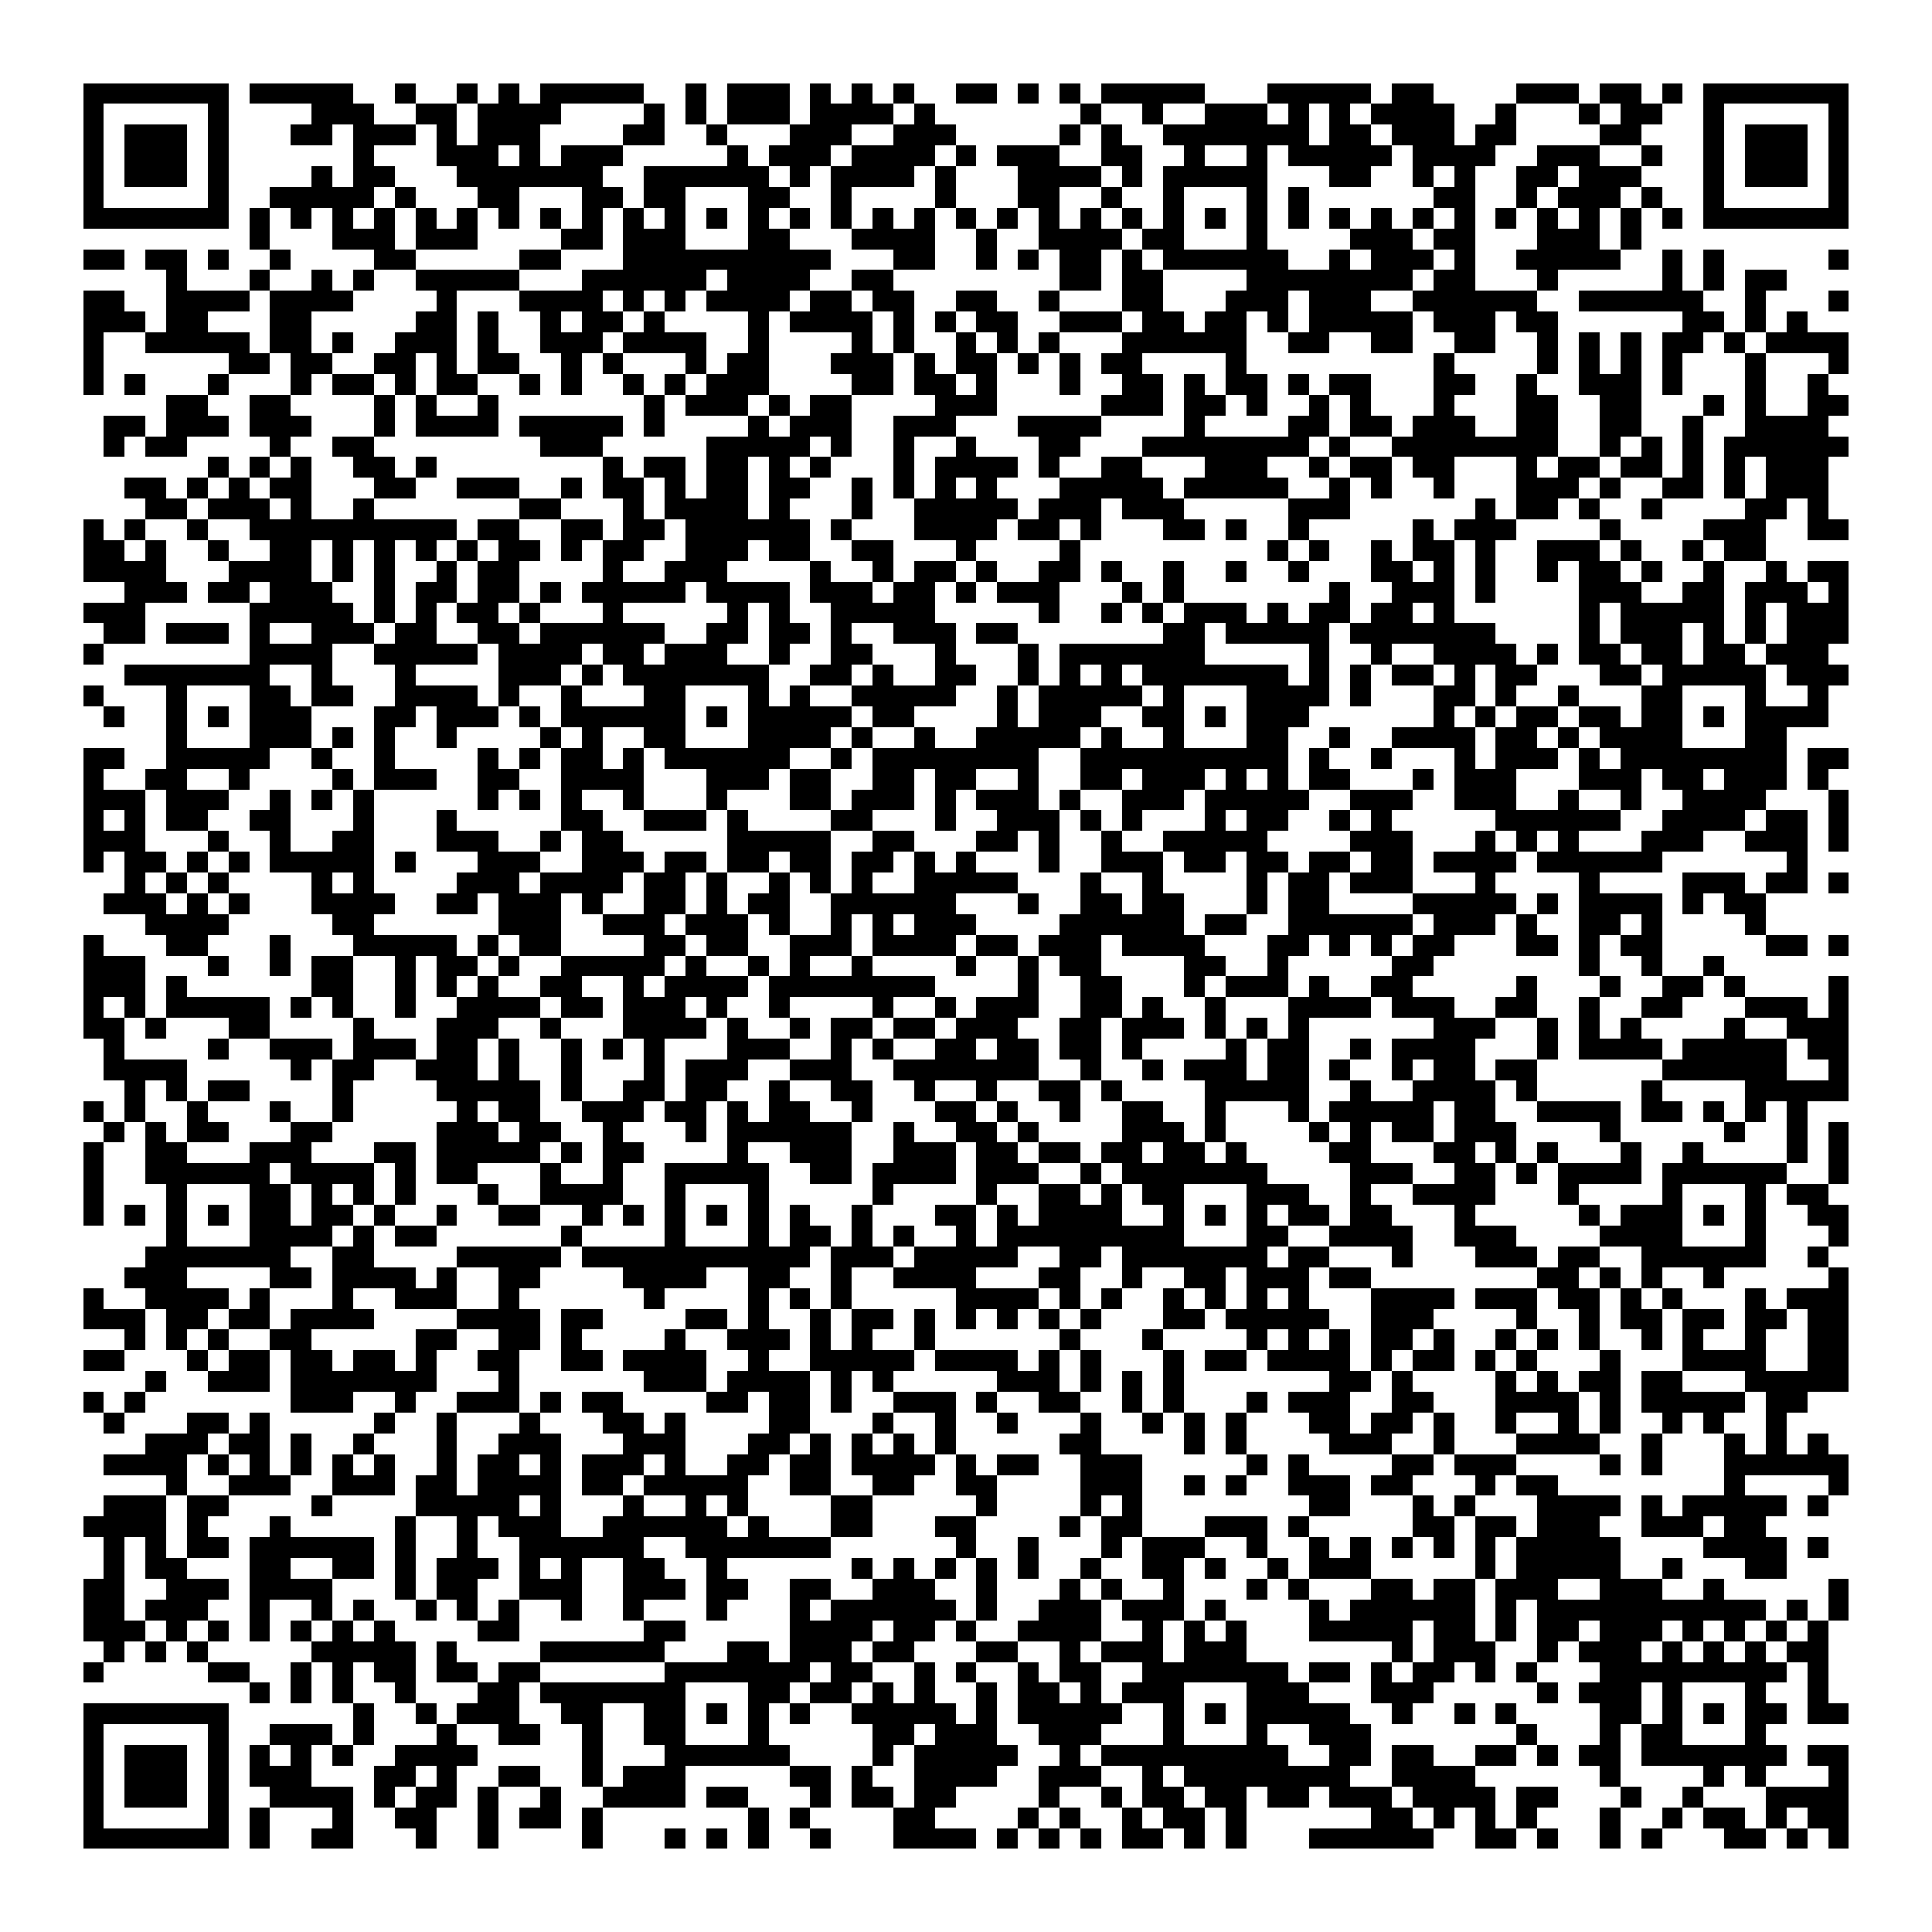
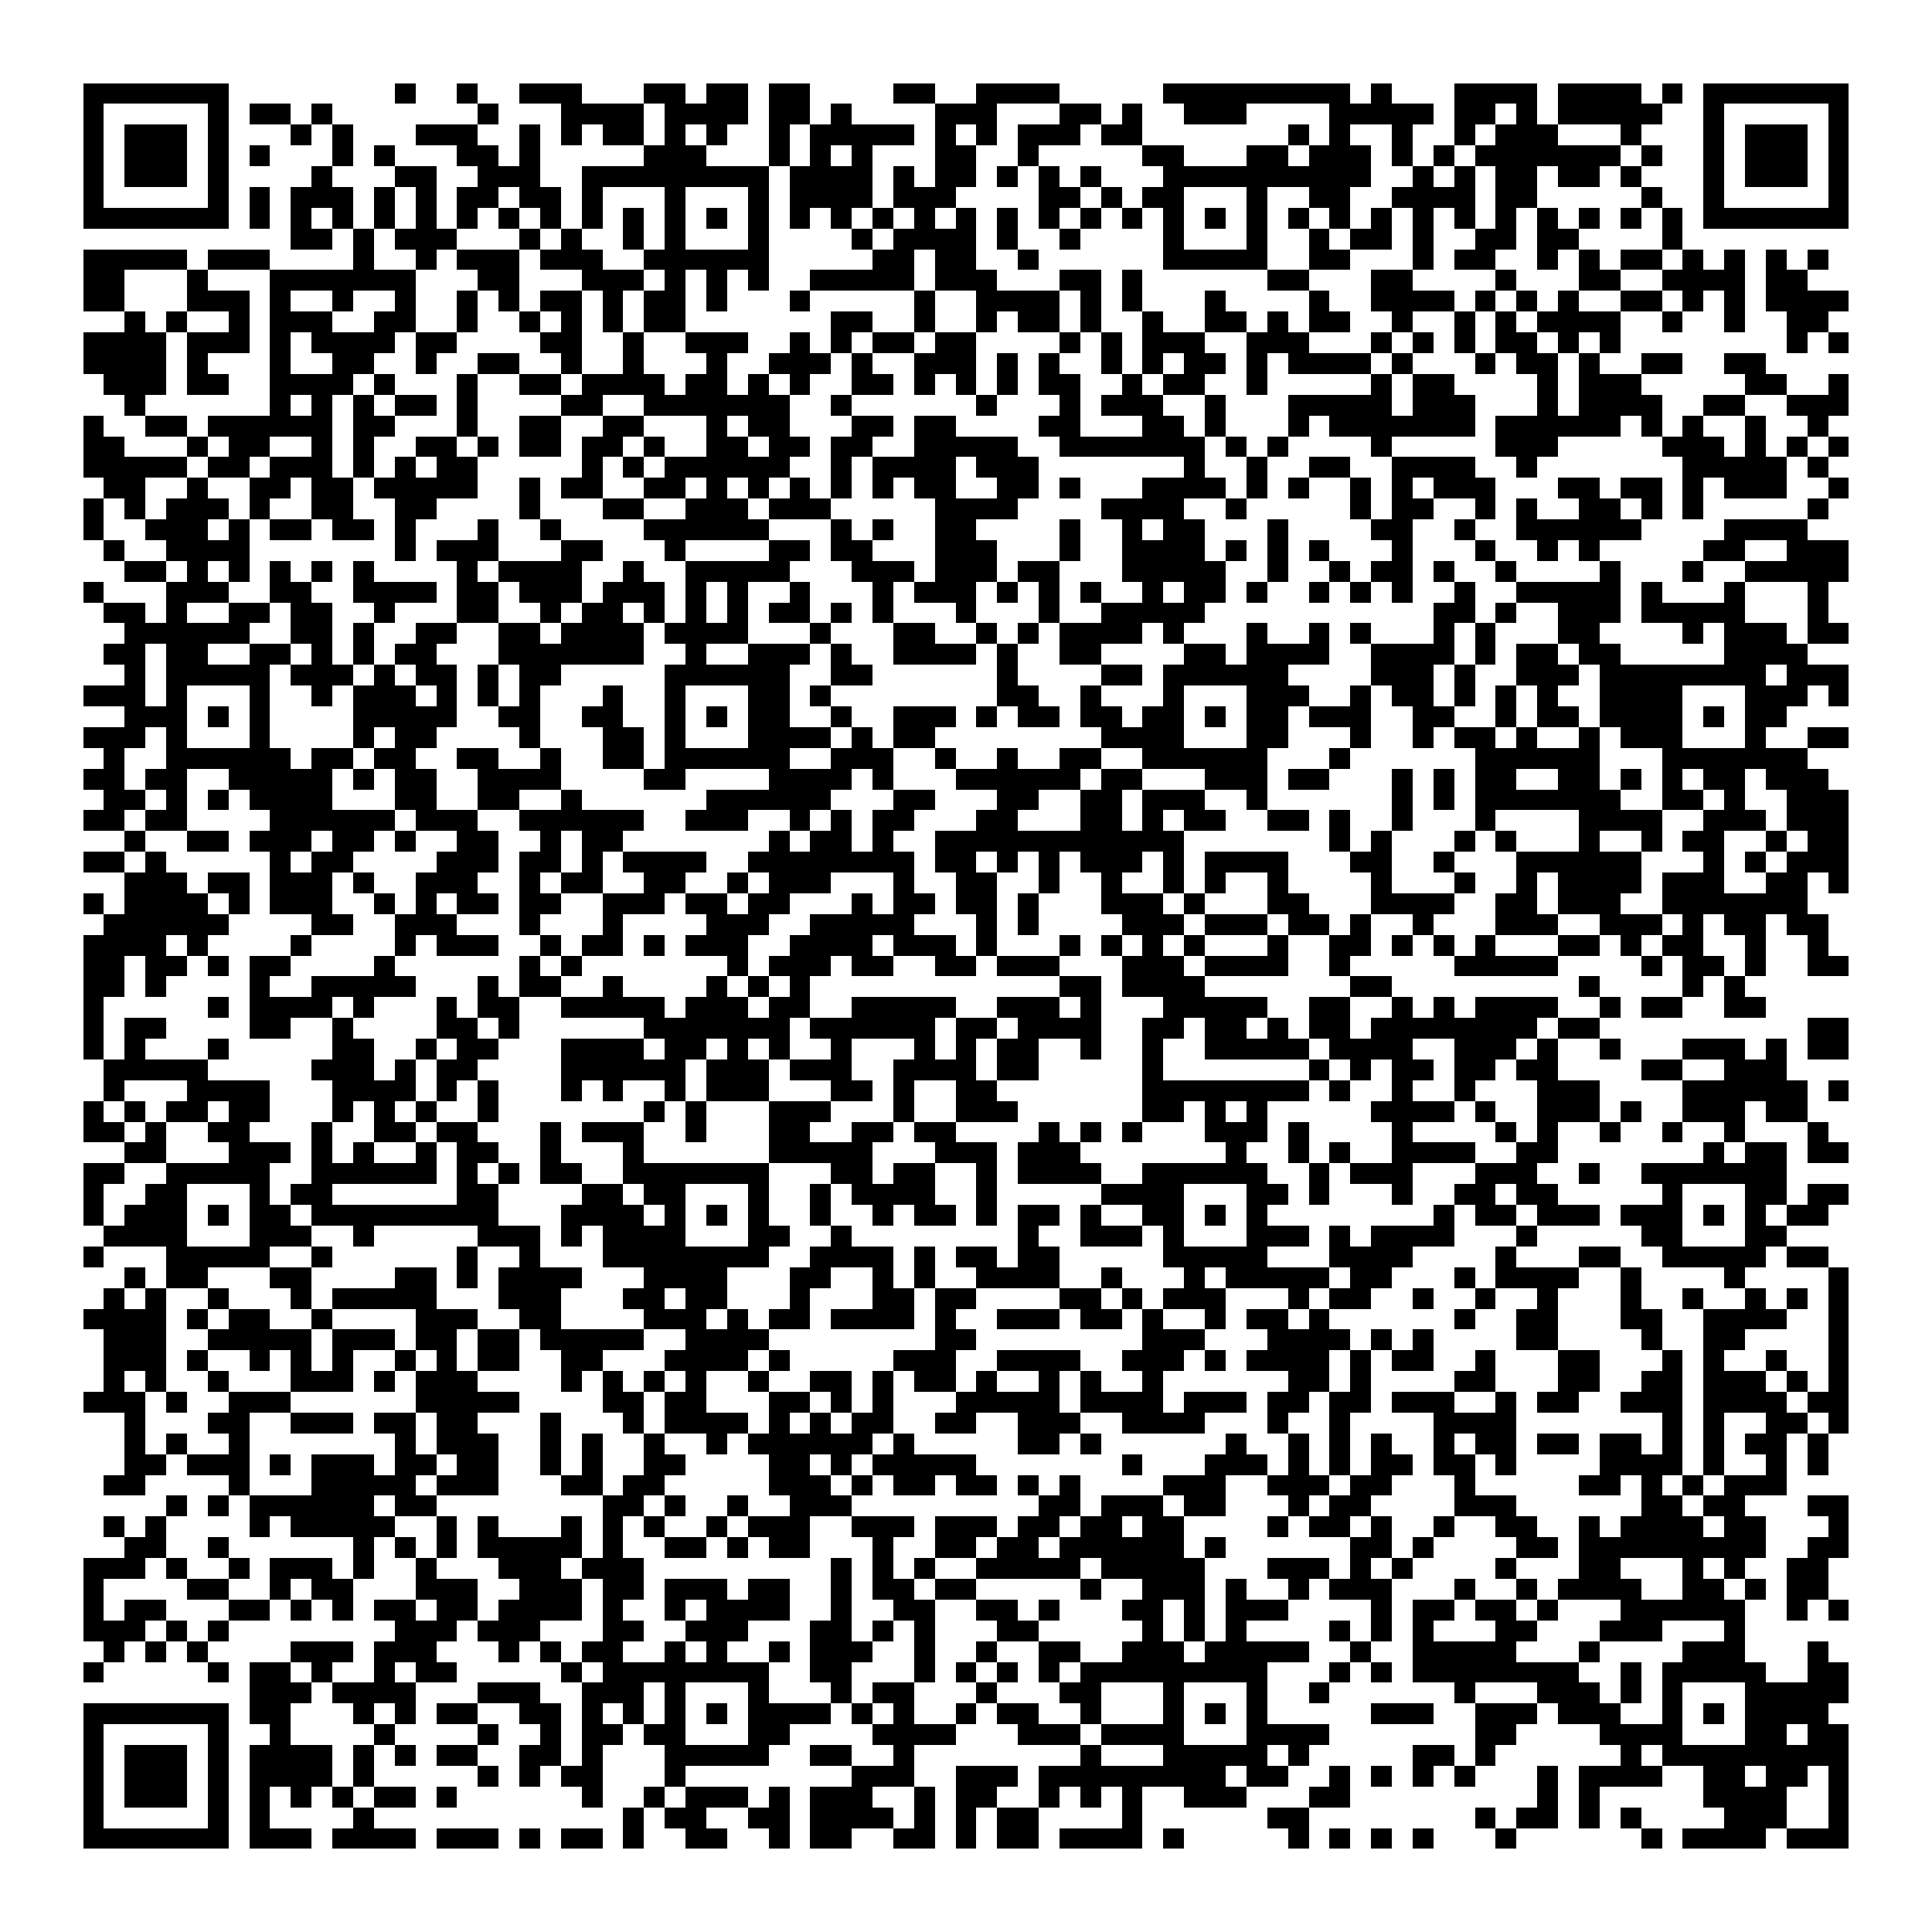
<svg xmlns="http://www.w3.org/2000/svg" viewBox="0 0 93 93" shape-rendering="crispEdges">
  <path fill="#ffffff" d="M0 0h93v93H0z" />
-   <path stroke="#000000" d="M4 4.5h7m1 0h5m2 0h1m2 0h1m1 0h1m1 0h5m2 0h1m1 0h3m1 0h1m1 0h1m1 0h1m2 0h2m1 0h1m1 0h1m1 0h5m3 0h5m1 0h2m4 0h3m1 0h2m1 0h1m1 0h7M4 5.5h1m5 0h1m4 0h3m2 0h2m1 0h4m4 0h1m1 0h1m1 0h3m1 0h4m1 0h1m7 0h1m2 0h1m2 0h3m1 0h1m1 0h1m1 0h4m2 0h1m3 0h1m1 0h2m2 0h1m5 0h1M4 6.5h1m1 0h3m1 0h1m3 0h2m1 0h3m1 0h1m1 0h3m4 0h2m2 0h1m3 0h3m2 0h3m5 0h1m1 0h1m2 0h7m1 0h2m1 0h3m1 0h2m4 0h2m3 0h1m1 0h3m1 0h1M4 7.5h1m1 0h3m1 0h1m6 0h1m3 0h3m1 0h1m1 0h3m5 0h1m1 0h3m1 0h4m1 0h1m1 0h3m2 0h2m2 0h1m2 0h1m1 0h5m1 0h4m2 0h3m2 0h1m2 0h1m1 0h3m1 0h1M4 8.5h1m1 0h3m1 0h1m4 0h1m1 0h2m3 0h7m2 0h6m1 0h1m1 0h4m1 0h1m3 0h4m1 0h1m1 0h5m3 0h2m2 0h1m1 0h1m2 0h2m1 0h3m3 0h1m1 0h3m1 0h1M4 9.5h1m5 0h1m2 0h5m1 0h1m3 0h2m3 0h2m1 0h2m3 0h2m2 0h1m4 0h1m3 0h2m2 0h1m2 0h1m3 0h1m1 0h1m6 0h2m2 0h1m1 0h3m1 0h1m2 0h1m5 0h1M4 10.5h7m1 0h1m1 0h1m1 0h1m1 0h1m1 0h1m1 0h1m1 0h1m1 0h1m1 0h1m1 0h1m1 0h1m1 0h1m1 0h1m1 0h1m1 0h1m1 0h1m1 0h1m1 0h1m1 0h1m1 0h1m1 0h1m1 0h1m1 0h1m1 0h1m1 0h1m1 0h1m1 0h1m1 0h1m1 0h1m1 0h1m1 0h1m1 0h1m1 0h1m1 0h1m1 0h1m1 0h7M12 11.5h1m3 0h3m1 0h3m4 0h2m1 0h3m3 0h2m3 0h4m2 0h1m2 0h4m1 0h2m3 0h1m4 0h3m1 0h2m3 0h3m1 0h1M4 12.5h2m1 0h2m1 0h1m2 0h1m4 0h2m5 0h2m3 0h10m3 0h2m2 0h1m1 0h1m1 0h2m1 0h1m1 0h6m2 0h1m1 0h3m1 0h1m2 0h5m2 0h1m1 0h1m5 0h1M8 13.5h1m3 0h1m2 0h1m1 0h1m2 0h5m3 0h6m1 0h4m2 0h2m8 0h2m1 0h2m4 0h8m1 0h2m3 0h1m5 0h1m1 0h1m1 0h2M4 14.5h2m2 0h4m1 0h4m4 0h1m3 0h4m1 0h1m1 0h1m1 0h4m1 0h2m1 0h2m2 0h2m2 0h1m3 0h2m3 0h3m1 0h3m2 0h6m2 0h6m2 0h1m3 0h1M4 15.5h3m1 0h2m3 0h2m5 0h2m1 0h1m2 0h1m1 0h2m1 0h1m4 0h1m1 0h4m1 0h1m1 0h1m1 0h2m2 0h3m1 0h2m1 0h2m1 0h1m1 0h5m1 0h3m1 0h2m6 0h2m1 0h1m1 0h1M4 16.5h1m2 0h5m1 0h2m1 0h1m2 0h3m1 0h1m2 0h3m1 0h4m2 0h1m4 0h1m1 0h1m2 0h1m1 0h1m1 0h1m3 0h6m2 0h2m2 0h2m2 0h2m2 0h1m1 0h1m1 0h1m1 0h2m1 0h1m1 0h4M4 17.5h1m6 0h2m1 0h2m2 0h2m1 0h1m1 0h2m2 0h1m1 0h1m3 0h1m1 0h2m3 0h3m1 0h1m1 0h2m1 0h1m1 0h1m1 0h2m4 0h1m9 0h1m4 0h1m1 0h1m1 0h1m1 0h1m3 0h1m3 0h1M4 18.5h1m1 0h1m3 0h1m3 0h1m1 0h2m1 0h1m1 0h2m2 0h1m1 0h1m2 0h1m1 0h1m1 0h3m4 0h2m1 0h2m1 0h1m3 0h1m2 0h2m1 0h1m1 0h2m1 0h1m1 0h2m3 0h2m2 0h1m2 0h3m1 0h1m3 0h1m2 0h1M8 19.5h2m2 0h2m4 0h1m1 0h1m2 0h1m7 0h1m1 0h3m1 0h1m1 0h2m4 0h3m5 0h3m1 0h2m1 0h1m2 0h1m1 0h1m3 0h1m3 0h2m2 0h2m3 0h1m1 0h1m2 0h2M5 20.5h2m1 0h3m1 0h3m3 0h1m1 0h4m1 0h5m1 0h1m4 0h1m1 0h3m2 0h3m3 0h4m4 0h1m4 0h2m1 0h2m1 0h3m2 0h2m2 0h2m2 0h1m2 0h4M5 21.5h1m1 0h2m4 0h1m2 0h2m8 0h3m5 0h5m1 0h1m2 0h1m2 0h1m3 0h2m3 0h8m1 0h1m2 0h8m2 0h1m1 0h1m1 0h1m1 0h6M10 22.5h1m1 0h1m1 0h1m2 0h2m1 0h1m8 0h1m1 0h2m1 0h2m1 0h1m1 0h1m3 0h1m1 0h4m1 0h1m2 0h2m3 0h3m2 0h1m1 0h2m1 0h2m3 0h1m1 0h2m1 0h2m1 0h1m1 0h1m1 0h3M6 23.5h2m1 0h1m1 0h1m1 0h2m3 0h2m2 0h3m2 0h1m1 0h2m1 0h1m1 0h2m1 0h2m2 0h1m1 0h1m1 0h1m1 0h1m3 0h5m1 0h5m2 0h1m1 0h1m2 0h1m3 0h3m1 0h1m2 0h2m1 0h1m1 0h3M7 24.5h2m1 0h3m1 0h1m2 0h1m7 0h2m3 0h1m1 0h4m1 0h1m3 0h1m2 0h5m1 0h3m1 0h3m5 0h3m6 0h1m1 0h2m1 0h1m2 0h1m4 0h2m1 0h1M4 25.5h1m1 0h1m2 0h1m2 0h10m1 0h2m2 0h2m1 0h2m1 0h6m1 0h1m3 0h4m1 0h2m1 0h1m3 0h2m1 0h1m2 0h1m5 0h1m1 0h3m4 0h1m4 0h3m2 0h2M4 26.5h2m1 0h1m2 0h1m2 0h2m1 0h1m1 0h1m1 0h1m1 0h1m1 0h2m1 0h1m1 0h2m2 0h3m1 0h2m2 0h2m3 0h1m4 0h1m9 0h1m1 0h1m2 0h1m1 0h2m1 0h1m2 0h3m1 0h1m2 0h1m1 0h2M4 27.5h4m3 0h4m1 0h1m1 0h1m2 0h1m1 0h2m4 0h1m2 0h3m4 0h1m2 0h1m1 0h2m1 0h1m2 0h2m1 0h1m2 0h1m2 0h1m2 0h1m3 0h2m1 0h1m1 0h1m2 0h1m1 0h2m1 0h1m2 0h1m2 0h1m1 0h2M6 28.5h3m1 0h2m1 0h3m2 0h1m1 0h2m1 0h2m1 0h1m1 0h5m1 0h4m1 0h3m1 0h2m1 0h1m1 0h3m3 0h1m1 0h1m7 0h1m2 0h3m1 0h1m4 0h3m2 0h2m1 0h3m1 0h1M4 29.5h3m5 0h5m1 0h1m1 0h1m1 0h2m1 0h1m3 0h1m5 0h1m1 0h1m2 0h5m5 0h1m2 0h1m1 0h1m1 0h3m1 0h1m1 0h2m1 0h2m1 0h1m6 0h1m1 0h5m1 0h1m1 0h3M5 30.5h2m1 0h3m1 0h1m2 0h3m1 0h2m2 0h2m1 0h6m2 0h2m1 0h2m1 0h1m2 0h3m1 0h2m7 0h2m1 0h5m1 0h7m4 0h1m1 0h3m1 0h1m1 0h1m1 0h3M4 31.5h1m7 0h4m2 0h5m1 0h4m1 0h2m1 0h3m2 0h1m2 0h2m3 0h1m3 0h1m1 0h7m5 0h1m2 0h1m2 0h4m1 0h1m1 0h2m1 0h2m1 0h2m1 0h3M6 32.5h7m2 0h1m3 0h1m4 0h3m1 0h1m1 0h7m2 0h2m1 0h1m2 0h2m2 0h1m1 0h1m1 0h1m1 0h7m1 0h1m1 0h1m1 0h2m1 0h1m1 0h2m3 0h2m1 0h5m1 0h3M4 33.5h1m3 0h1m3 0h2m1 0h2m2 0h4m1 0h1m2 0h1m3 0h2m3 0h1m1 0h1m2 0h5m2 0h1m1 0h5m1 0h1m3 0h4m1 0h1m3 0h2m1 0h1m2 0h1m3 0h2m3 0h1m2 0h1M5 34.5h1m2 0h1m1 0h1m1 0h3m3 0h2m1 0h3m1 0h1m1 0h6m1 0h1m1 0h5m1 0h2m4 0h1m1 0h3m2 0h2m1 0h1m1 0h3m6 0h1m1 0h1m1 0h2m1 0h2m1 0h2m1 0h1m1 0h4M8 35.5h1m3 0h3m1 0h1m1 0h1m2 0h1m4 0h1m1 0h1m2 0h2m3 0h4m1 0h1m2 0h1m2 0h5m1 0h1m2 0h1m3 0h2m2 0h1m2 0h4m1 0h2m1 0h1m1 0h4m3 0h2M4 36.5h2m2 0h5m2 0h1m2 0h1m4 0h1m1 0h1m1 0h2m1 0h1m1 0h6m2 0h1m1 0h8m2 0h10m1 0h1m2 0h1m3 0h1m1 0h3m1 0h1m1 0h8m1 0h2M4 37.5h1m2 0h2m2 0h1m4 0h1m1 0h3m2 0h2m2 0h4m3 0h3m1 0h2m2 0h2m1 0h2m2 0h1m2 0h2m1 0h3m1 0h1m1 0h1m1 0h2m3 0h1m1 0h3m3 0h3m1 0h2m1 0h3m1 0h1M4 38.5h3m1 0h3m2 0h1m1 0h1m1 0h1m5 0h1m1 0h1m1 0h1m2 0h1m3 0h1m3 0h2m1 0h3m1 0h1m1 0h3m1 0h1m2 0h3m1 0h5m2 0h3m2 0h3m2 0h1m2 0h1m2 0h4m3 0h1M4 39.5h1m1 0h1m1 0h2m2 0h2m3 0h1m3 0h1m5 0h2m2 0h3m1 0h1m4 0h2m3 0h1m2 0h3m1 0h1m1 0h1m3 0h1m1 0h2m2 0h1m1 0h1m5 0h6m2 0h4m1 0h2m1 0h1M4 40.5h3m3 0h1m2 0h1m2 0h2m3 0h3m2 0h1m1 0h2m5 0h5m2 0h2m3 0h2m1 0h1m2 0h1m2 0h5m4 0h3m3 0h1m1 0h1m1 0h1m3 0h3m2 0h3m1 0h1M4 41.5h1m1 0h2m1 0h1m1 0h1m1 0h5m1 0h1m3 0h3m2 0h3m1 0h2m1 0h2m1 0h2m1 0h2m1 0h1m1 0h1m3 0h1m2 0h3m1 0h2m1 0h2m1 0h2m1 0h2m1 0h4m1 0h6m6 0h1M6 42.5h1m1 0h1m1 0h1m4 0h1m1 0h1m4 0h3m1 0h4m1 0h2m1 0h1m2 0h1m1 0h1m1 0h1m2 0h5m3 0h1m2 0h1m4 0h1m1 0h2m1 0h3m3 0h1m4 0h1m4 0h3m1 0h2m1 0h1M5 43.5h3m1 0h1m1 0h1m3 0h4m2 0h2m1 0h3m1 0h1m2 0h2m1 0h1m1 0h2m2 0h6m3 0h1m2 0h2m1 0h2m3 0h1m1 0h2m4 0h5m1 0h1m1 0h4m1 0h1m1 0h2M7 44.5h4m5 0h2m6 0h3m2 0h3m1 0h3m1 0h1m2 0h1m1 0h1m1 0h3m4 0h6m1 0h2m2 0h6m1 0h3m1 0h1m2 0h2m1 0h1m4 0h1M4 45.5h1m3 0h2m3 0h1m3 0h5m1 0h1m1 0h2m4 0h2m1 0h2m2 0h3m1 0h4m1 0h2m1 0h3m1 0h4m3 0h2m1 0h1m1 0h1m1 0h2m3 0h2m1 0h1m1 0h2m5 0h2m1 0h1M4 46.5h3m3 0h1m2 0h1m1 0h2m2 0h1m1 0h2m1 0h1m2 0h5m1 0h1m2 0h1m1 0h1m2 0h1m4 0h1m2 0h1m1 0h2m4 0h2m2 0h1m5 0h2m7 0h1m2 0h1m2 0h1M4 47.5h3m1 0h1m6 0h2m2 0h1m1 0h1m1 0h1m2 0h2m2 0h1m1 0h4m1 0h8m4 0h1m2 0h2m3 0h1m1 0h3m1 0h1m2 0h2m5 0h1m3 0h1m2 0h2m1 0h1m4 0h1M4 48.5h1m1 0h1m1 0h5m1 0h1m1 0h1m2 0h1m2 0h4m1 0h2m1 0h3m1 0h1m2 0h1m4 0h1m2 0h1m1 0h3m2 0h2m1 0h1m2 0h1m3 0h4m1 0h3m2 0h2m2 0h1m2 0h2m3 0h3m1 0h1M4 49.5h2m1 0h1m3 0h2m4 0h1m3 0h3m2 0h1m3 0h4m1 0h1m2 0h1m1 0h2m1 0h2m1 0h3m2 0h2m1 0h3m1 0h1m1 0h1m1 0h1m6 0h3m2 0h1m1 0h1m1 0h1m4 0h1m2 0h3M5 50.5h1m4 0h1m2 0h3m1 0h3m1 0h2m1 0h1m2 0h1m1 0h1m1 0h1m3 0h3m2 0h1m1 0h1m2 0h2m1 0h2m1 0h2m1 0h1m4 0h1m1 0h2m2 0h1m1 0h4m3 0h1m1 0h4m1 0h5m1 0h2M5 51.5h4m5 0h1m1 0h2m2 0h3m1 0h1m2 0h1m3 0h1m1 0h3m2 0h3m2 0h7m2 0h1m2 0h1m1 0h3m1 0h2m1 0h1m2 0h1m1 0h2m1 0h2m6 0h6m2 0h1M6 52.5h1m1 0h1m1 0h2m4 0h1m4 0h5m1 0h1m2 0h2m1 0h2m2 0h1m2 0h2m2 0h1m2 0h1m2 0h2m1 0h1m4 0h5m2 0h1m2 0h4m1 0h1m5 0h1m4 0h5M4 53.5h1m1 0h1m2 0h1m3 0h1m2 0h1m5 0h1m1 0h2m2 0h3m1 0h2m1 0h1m1 0h2m2 0h1m3 0h2m1 0h1m2 0h1m2 0h2m2 0h1m3 0h1m1 0h5m1 0h2m2 0h4m1 0h2m1 0h1m1 0h1m1 0h1M5 54.5h1m1 0h1m1 0h2m3 0h2m5 0h3m1 0h2m2 0h1m3 0h1m1 0h6m2 0h1m2 0h2m1 0h1m4 0h3m1 0h1m4 0h1m1 0h1m1 0h2m1 0h3m4 0h1m5 0h1m2 0h1m1 0h1M4 55.5h1m2 0h2m3 0h3m3 0h2m1 0h5m1 0h1m1 0h2m4 0h1m2 0h3m2 0h3m1 0h2m1 0h2m1 0h2m1 0h2m1 0h1m4 0h2m3 0h2m1 0h1m1 0h1m3 0h1m2 0h1m4 0h1m1 0h1M4 56.5h1m2 0h6m1 0h4m1 0h1m1 0h2m3 0h1m2 0h1m2 0h5m2 0h2m1 0h4m1 0h3m2 0h1m1 0h7m4 0h3m2 0h2m1 0h1m1 0h4m1 0h6m2 0h1M4 57.5h1m3 0h1m3 0h2m1 0h1m1 0h1m1 0h1m3 0h1m2 0h4m2 0h1m3 0h1m5 0h1m4 0h1m2 0h2m1 0h1m1 0h2m3 0h3m2 0h1m2 0h4m3 0h1m4 0h1m3 0h1m1 0h2M4 58.5h1m1 0h1m1 0h1m1 0h1m1 0h2m1 0h2m1 0h1m2 0h1m2 0h2m2 0h1m1 0h1m1 0h1m1 0h1m1 0h1m1 0h1m2 0h1m3 0h2m1 0h1m1 0h4m2 0h1m1 0h1m1 0h1m1 0h2m1 0h2m3 0h1m5 0h1m1 0h3m1 0h1m1 0h1m2 0h2M8 59.5h1m3 0h4m1 0h1m1 0h2m6 0h1m4 0h1m3 0h1m1 0h2m1 0h1m1 0h1m2 0h1m1 0h9m3 0h2m2 0h4m2 0h3m4 0h4m3 0h1m3 0h1M7 60.5h7m2 0h2m4 0h5m1 0h11m1 0h3m1 0h5m2 0h2m1 0h7m1 0h2m3 0h1m3 0h3m1 0h2m2 0h6m2 0h1M6 61.5h3m4 0h2m1 0h4m1 0h1m2 0h2m4 0h4m2 0h2m2 0h1m2 0h4m3 0h2m2 0h1m2 0h2m1 0h3m1 0h2m8 0h2m1 0h1m1 0h1m2 0h1m5 0h1M4 62.5h1m2 0h4m1 0h1m3 0h1m2 0h3m2 0h1m6 0h1m4 0h1m1 0h1m1 0h1m5 0h4m1 0h1m1 0h1m2 0h1m1 0h1m1 0h1m1 0h1m3 0h4m1 0h3m1 0h2m1 0h1m1 0h1m3 0h1m1 0h3M4 63.5h3m1 0h2m1 0h2m1 0h4m4 0h4m1 0h2m4 0h2m1 0h1m2 0h1m1 0h2m1 0h1m1 0h1m1 0h1m1 0h1m1 0h1m3 0h2m1 0h5m2 0h3m4 0h1m2 0h1m1 0h2m1 0h2m1 0h2m1 0h2M6 64.5h1m1 0h1m1 0h1m2 0h2m5 0h2m2 0h2m1 0h1m4 0h1m2 0h3m1 0h1m1 0h1m2 0h1m6 0h1m3 0h1m4 0h1m1 0h1m1 0h1m1 0h2m1 0h1m2 0h1m1 0h1m1 0h1m2 0h1m1 0h1m2 0h1m2 0h2M4 65.5h2m3 0h1m1 0h2m1 0h2m1 0h2m1 0h1m2 0h2m2 0h2m1 0h4m2 0h1m2 0h5m1 0h4m1 0h1m1 0h1m3 0h1m1 0h2m1 0h4m1 0h1m1 0h2m1 0h1m1 0h1m3 0h1m3 0h4m2 0h2M7 66.5h1m2 0h3m1 0h7m3 0h1m6 0h3m1 0h4m1 0h1m1 0h1m5 0h3m1 0h1m1 0h1m1 0h1m7 0h2m1 0h1m4 0h1m1 0h1m1 0h2m1 0h2m3 0h5M4 67.5h1m1 0h1m7 0h3m2 0h1m2 0h3m1 0h1m1 0h2m4 0h2m1 0h2m1 0h1m2 0h3m1 0h1m2 0h2m2 0h1m1 0h1m3 0h1m1 0h3m2 0h2m3 0h4m1 0h1m1 0h5m1 0h2M5 68.5h1m3 0h2m1 0h1m5 0h1m2 0h1m3 0h1m3 0h2m1 0h1m4 0h2m3 0h1m2 0h1m2 0h1m3 0h1m2 0h1m1 0h1m1 0h1m3 0h2m1 0h2m1 0h1m2 0h1m2 0h1m1 0h1m2 0h1m1 0h1m2 0h1M7 69.5h3m1 0h2m1 0h1m2 0h1m3 0h1m2 0h3m3 0h3m3 0h2m1 0h1m1 0h1m1 0h1m1 0h1m5 0h2m4 0h1m1 0h1m4 0h3m2 0h1m3 0h4m2 0h1m3 0h1m1 0h1m1 0h1M5 70.5h4m1 0h1m1 0h1m1 0h1m1 0h1m1 0h1m2 0h1m1 0h2m1 0h1m1 0h3m1 0h1m2 0h2m1 0h2m1 0h4m1 0h1m1 0h2m2 0h3m5 0h1m1 0h1m4 0h2m1 0h3m4 0h1m1 0h1m3 0h6M8 71.5h1m2 0h3m2 0h3m1 0h2m1 0h4m1 0h2m1 0h5m2 0h2m2 0h2m2 0h2m4 0h3m2 0h1m1 0h1m2 0h3m1 0h2m3 0h1m1 0h2m8 0h1m4 0h1M5 72.5h3m1 0h2m4 0h1m4 0h5m1 0h1m3 0h1m2 0h1m1 0h1m4 0h2m5 0h1m4 0h1m1 0h1m8 0h2m3 0h1m1 0h1m3 0h4m1 0h1m1 0h5m1 0h1M4 73.5h4m1 0h1m3 0h1m5 0h1m2 0h1m1 0h3m2 0h6m1 0h1m3 0h2m3 0h2m4 0h1m1 0h2m3 0h3m1 0h1m5 0h2m1 0h2m1 0h3m2 0h3m1 0h2M5 74.5h1m1 0h1m1 0h2m1 0h6m1 0h1m2 0h1m2 0h6m2 0h7m6 0h1m2 0h1m3 0h1m1 0h3m2 0h1m2 0h1m1 0h1m1 0h1m1 0h1m1 0h1m1 0h5m4 0h4m1 0h1M5 75.5h1m1 0h2m3 0h2m2 0h2m1 0h1m1 0h3m1 0h1m1 0h1m2 0h2m2 0h1m6 0h1m1 0h1m1 0h1m1 0h1m1 0h1m2 0h1m2 0h2m1 0h1m2 0h1m1 0h3m5 0h1m1 0h5m2 0h1m3 0h2M4 76.5h2m2 0h3m1 0h4m3 0h1m1 0h2m2 0h3m2 0h3m1 0h2m2 0h2m2 0h3m2 0h1m3 0h1m1 0h1m2 0h1m3 0h1m1 0h1m3 0h2m1 0h2m1 0h3m2 0h3m2 0h1m5 0h1M4 77.5h2m1 0h3m2 0h1m2 0h1m1 0h1m2 0h1m1 0h1m1 0h1m2 0h1m2 0h1m3 0h1m3 0h1m1 0h6m1 0h1m2 0h3m1 0h3m1 0h1m4 0h1m1 0h6m1 0h1m1 0h11m1 0h1m1 0h1M4 78.5h3m1 0h1m1 0h1m1 0h1m1 0h1m1 0h1m1 0h1m4 0h2m6 0h2m5 0h4m1 0h2m1 0h1m2 0h4m2 0h1m1 0h1m1 0h1m3 0h5m1 0h2m1 0h1m1 0h2m1 0h3m1 0h1m1 0h1m1 0h1m1 0h1M5 79.5h1m1 0h1m1 0h1m5 0h5m1 0h1m4 0h6m3 0h2m1 0h3m1 0h2m3 0h2m2 0h1m1 0h3m1 0h3m7 0h1m1 0h3m2 0h1m1 0h3m1 0h1m1 0h1m1 0h1m1 0h2M4 80.5h1m5 0h2m2 0h1m1 0h1m1 0h2m1 0h2m1 0h2m6 0h7m1 0h2m2 0h1m1 0h1m2 0h1m1 0h2m2 0h7m1 0h2m1 0h1m1 0h2m1 0h1m1 0h1m3 0h9m1 0h1M12 81.5h1m1 0h1m1 0h1m2 0h1m3 0h2m1 0h7m3 0h2m1 0h2m1 0h1m1 0h1m2 0h1m1 0h2m1 0h1m1 0h3m3 0h3m3 0h3m5 0h1m1 0h3m1 0h1m3 0h1m2 0h1M4 82.5h7m6 0h1m2 0h1m1 0h3m2 0h2m2 0h2m1 0h1m1 0h1m1 0h1m2 0h5m1 0h1m1 0h5m2 0h1m1 0h1m1 0h5m2 0h1m2 0h1m1 0h1m4 0h2m1 0h1m1 0h1m1 0h2m1 0h2M4 83.5h1m5 0h1m2 0h3m1 0h1m3 0h1m2 0h2m2 0h1m2 0h2m3 0h1m5 0h2m1 0h3m2 0h3m3 0h1m3 0h1m2 0h3m7 0h1m3 0h1m1 0h2m3 0h1M4 84.5h1m1 0h3m1 0h1m1 0h1m1 0h1m1 0h1m2 0h4m5 0h1m3 0h6m4 0h1m1 0h5m2 0h1m1 0h9m2 0h2m1 0h2m2 0h2m1 0h1m1 0h2m1 0h7m1 0h2M4 85.5h1m1 0h3m1 0h1m1 0h3m3 0h2m1 0h1m2 0h2m2 0h1m1 0h3m5 0h2m1 0h1m2 0h4m2 0h3m2 0h1m1 0h8m2 0h4m6 0h1m4 0h1m1 0h1m3 0h1M4 86.5h1m1 0h3m1 0h1m2 0h4m1 0h1m1 0h2m1 0h1m2 0h1m2 0h4m1 0h2m3 0h1m1 0h2m1 0h2m4 0h1m2 0h1m1 0h2m1 0h2m1 0h2m1 0h3m1 0h4m1 0h2m3 0h1m2 0h1m3 0h4M4 87.5h1m5 0h1m1 0h1m3 0h1m2 0h2m2 0h1m1 0h2m1 0h1m7 0h1m1 0h1m4 0h2m4 0h1m1 0h1m2 0h1m1 0h2m1 0h1m6 0h2m1 0h1m1 0h1m1 0h1m3 0h1m2 0h1m1 0h2m1 0h1m1 0h2M4 88.5h7m1 0h1m2 0h2m3 0h1m2 0h1m4 0h1m3 0h1m1 0h1m1 0h1m2 0h1m3 0h4m1 0h1m1 0h1m1 0h1m1 0h2m1 0h1m1 0h1m3 0h6m2 0h2m1 0h1m2 0h1m1 0h1m3 0h2m1 0h1m1 0h1" />
+   <path stroke="#000000" d="M4 4.5h7m8 0h1m2 0h1m2 0h3m3 0h2m1 0h2m1 0h2m4 0h2m2 0h4m5 0h9m1 0h1m3 0h4m1 0h4m1 0h1m1 0h7M4 5.5h1m5 0h1m1 0h2m1 0h1m7 0h1m3 0h4m1 0h4m1 0h2m1 0h1m4 0h3m3 0h2m1 0h1m2 0h3m4 0h5m1 0h2m1 0h1m1 0h5m2 0h1m5 0h1M4 6.5h1m1 0h3m1 0h1m3 0h1m1 0h1m3 0h3m2 0h1m1 0h1m1 0h2m1 0h1m1 0h1m2 0h1m1 0h5m1 0h1m1 0h1m1 0h3m1 0h2m7 0h1m1 0h1m2 0h1m2 0h1m1 0h3m3 0h1m3 0h1m1 0h3m1 0h1M4 7.5h1m1 0h3m1 0h1m1 0h1m3 0h1m1 0h1m3 0h2m1 0h1m5 0h3m3 0h1m1 0h1m1 0h1m3 0h2m2 0h1m5 0h2m3 0h2m1 0h3m1 0h1m1 0h1m1 0h7m1 0h1m2 0h1m1 0h3m1 0h1M4 8.5h1m1 0h3m1 0h1m4 0h1m3 0h2m2 0h3m2 0h9m1 0h4m1 0h1m1 0h2m1 0h1m1 0h1m1 0h1m3 0h10m2 0h1m1 0h1m1 0h2m1 0h2m1 0h1m3 0h1m1 0h3m1 0h1M4 9.5h1m5 0h1m1 0h1m1 0h3m1 0h1m1 0h1m1 0h2m1 0h2m1 0h1m3 0h1m3 0h1m1 0h4m1 0h3m4 0h2m1 0h1m1 0h2m3 0h1m2 0h2m2 0h4m1 0h2m5 0h1m2 0h1m5 0h1M4 10.5h7m1 0h1m1 0h1m1 0h1m1 0h1m1 0h1m1 0h1m1 0h1m1 0h1m1 0h1m1 0h1m1 0h1m1 0h1m1 0h1m1 0h1m1 0h1m1 0h1m1 0h1m1 0h1m1 0h1m1 0h1m1 0h1m1 0h1m1 0h1m1 0h1m1 0h1m1 0h1m1 0h1m1 0h1m1 0h1m1 0h1m1 0h1m1 0h1m1 0h1m1 0h1m1 0h1m1 0h7M14 11.5h2m1 0h1m1 0h3m3 0h1m1 0h1m2 0h1m1 0h1m3 0h1m4 0h1m1 0h4m1 0h1m2 0h1m4 0h1m3 0h1m2 0h1m1 0h2m1 0h1m2 0h2m1 0h2m4 0h1M4 12.5h5m1 0h3m4 0h1m2 0h1m1 0h3m1 0h3m2 0h6m5 0h2m1 0h2m2 0h1m6 0h5m2 0h2m3 0h1m1 0h2m2 0h1m1 0h1m1 0h2m1 0h1m1 0h1m1 0h1m1 0h1M4 13.5h2m3 0h1m3 0h7m3 0h2m3 0h3m1 0h1m1 0h1m1 0h1m2 0h5m1 0h3m3 0h2m1 0h1m6 0h2m3 0h2m4 0h1m3 0h2m2 0h4m1 0h2M4 14.5h2m3 0h3m1 0h1m2 0h1m2 0h1m2 0h1m1 0h1m1 0h2m1 0h1m1 0h2m1 0h1m3 0h1m5 0h1m2 0h4m1 0h1m1 0h1m3 0h1m4 0h1m2 0h4m1 0h1m1 0h1m1 0h1m2 0h2m1 0h1m1 0h1m1 0h4M6 15.5h1m1 0h1m2 0h1m1 0h3m2 0h2m2 0h1m2 0h1m1 0h1m1 0h1m1 0h2m7 0h2m2 0h1m2 0h1m1 0h2m1 0h1m2 0h1m2 0h2m1 0h1m1 0h2m2 0h1m2 0h1m1 0h1m1 0h4m2 0h1m2 0h1m2 0h2M4 16.5h4m1 0h3m1 0h1m1 0h4m1 0h2m4 0h2m2 0h1m2 0h3m2 0h1m1 0h1m1 0h2m1 0h2m4 0h1m1 0h1m1 0h3m2 0h3m3 0h1m1 0h1m1 0h1m1 0h2m1 0h1m1 0h1m8 0h1m1 0h1M4 17.5h4m1 0h1m3 0h1m2 0h2m2 0h1m2 0h2m2 0h1m2 0h1m3 0h1m2 0h3m1 0h1m2 0h3m1 0h1m1 0h1m2 0h1m1 0h1m1 0h2m1 0h1m1 0h4m1 0h1m3 0h1m1 0h2m1 0h1m2 0h2m2 0h2M5 18.5h3m1 0h2m2 0h4m1 0h1m3 0h1m2 0h2m1 0h4m1 0h2m1 0h1m1 0h1m2 0h2m1 0h1m1 0h1m1 0h1m1 0h2m2 0h1m1 0h2m2 0h1m5 0h1m1 0h2m4 0h1m1 0h3m5 0h2m2 0h1M6 19.5h1m6 0h1m1 0h1m1 0h1m1 0h2m1 0h1m4 0h2m2 0h7m2 0h1m6 0h1m3 0h1m1 0h3m2 0h1m3 0h5m1 0h3m3 0h1m1 0h4m2 0h2m2 0h3M4 20.5h1m2 0h2m1 0h6m1 0h2m3 0h1m2 0h2m2 0h2m3 0h1m1 0h2m3 0h2m1 0h2m4 0h2m3 0h2m1 0h1m3 0h1m1 0h7m1 0h6m1 0h1m1 0h1m2 0h1m2 0h1M4 21.5h2m3 0h1m1 0h2m2 0h1m1 0h1m2 0h2m1 0h1m1 0h2m1 0h2m1 0h1m2 0h2m1 0h2m1 0h2m2 0h5m2 0h7m1 0h1m1 0h1m4 0h1m5 0h3m5 0h3m1 0h1m1 0h1m1 0h1M4 22.5h5m1 0h2m1 0h3m1 0h1m1 0h1m1 0h2m5 0h1m1 0h1m1 0h6m2 0h1m1 0h4m1 0h3m7 0h1m2 0h1m2 0h2m2 0h4m2 0h1m7 0h5m1 0h1M5 23.5h2m2 0h1m2 0h2m1 0h2m1 0h5m2 0h1m1 0h2m2 0h2m1 0h1m1 0h1m1 0h1m1 0h1m1 0h1m1 0h2m2 0h2m1 0h1m3 0h4m1 0h1m1 0h1m2 0h1m1 0h1m1 0h3m3 0h2m1 0h2m1 0h1m1 0h3m2 0h1M4 24.5h1m1 0h1m1 0h3m1 0h1m2 0h2m2 0h2m4 0h1m3 0h2m2 0h3m1 0h3m5 0h4m4 0h4m2 0h1m5 0h1m1 0h2m2 0h1m1 0h1m2 0h2m1 0h1m1 0h1m5 0h1M4 25.5h1m2 0h3m1 0h1m1 0h2m1 0h2m1 0h1m3 0h1m2 0h1m4 0h6m3 0h1m1 0h1m2 0h2m4 0h1m2 0h1m1 0h2m3 0h1m4 0h2m2 0h1m2 0h6m4 0h4M5 26.5h1m2 0h4m7 0h1m1 0h3m3 0h2m3 0h1m4 0h2m1 0h2m3 0h3m3 0h1m2 0h4m1 0h1m1 0h1m1 0h1m3 0h1m3 0h1m2 0h1m1 0h1m5 0h2m2 0h3M6 27.5h2m1 0h1m1 0h1m1 0h1m1 0h1m1 0h1m4 0h1m1 0h4m2 0h1m2 0h5m3 0h3m1 0h3m1 0h2m3 0h5m2 0h1m2 0h1m1 0h2m1 0h1m2 0h1m4 0h1m3 0h1m2 0h5M4 28.5h1m3 0h3m2 0h2m2 0h4m1 0h2m1 0h3m1 0h3m1 0h1m1 0h1m2 0h1m3 0h1m1 0h3m1 0h1m1 0h1m1 0h1m2 0h1m1 0h2m1 0h1m2 0h1m1 0h1m1 0h1m2 0h1m2 0h5m1 0h1m3 0h1m3 0h1M5 29.5h2m1 0h1m2 0h2m1 0h2m2 0h1m3 0h2m2 0h1m1 0h2m1 0h1m1 0h1m1 0h1m1 0h2m1 0h1m1 0h1m3 0h1m3 0h1m2 0h5m11 0h2m1 0h1m2 0h3m1 0h5m3 0h1M6 30.5h6m2 0h2m1 0h1m2 0h2m2 0h2m1 0h4m1 0h4m3 0h1m3 0h2m2 0h1m1 0h1m1 0h4m1 0h1m3 0h1m2 0h1m1 0h1m3 0h1m1 0h1m3 0h2m4 0h1m1 0h3m1 0h2M5 31.5h2m1 0h2m2 0h2m1 0h1m1 0h1m1 0h2m3 0h7m2 0h1m2 0h3m1 0h1m2 0h4m1 0h1m2 0h2m4 0h2m1 0h4m2 0h4m1 0h1m1 0h2m1 0h2m5 0h4M6 32.5h1m1 0h5m1 0h3m1 0h1m1 0h2m1 0h1m1 0h2m5 0h6m2 0h2m6 0h1m4 0h2m1 0h6m4 0h3m1 0h1m2 0h3m1 0h8m1 0h3M4 33.5h3m1 0h1m3 0h1m2 0h1m1 0h3m1 0h1m1 0h1m1 0h1m3 0h1m2 0h1m3 0h2m1 0h1m8 0h2m2 0h1m3 0h1m3 0h3m2 0h1m1 0h2m1 0h1m1 0h1m1 0h1m2 0h4m3 0h3m1 0h1M6 34.5h3m1 0h1m1 0h1m4 0h5m2 0h2m2 0h2m2 0h1m1 0h1m1 0h2m2 0h1m2 0h3m1 0h1m1 0h2m1 0h2m1 0h2m1 0h1m1 0h2m1 0h3m2 0h2m2 0h1m1 0h2m1 0h4m1 0h1m1 0h2M4 35.5h3m1 0h1m3 0h1m4 0h1m1 0h2m4 0h1m3 0h2m1 0h1m3 0h4m1 0h1m1 0h2m8 0h4m3 0h2m3 0h1m2 0h1m1 0h2m1 0h1m2 0h1m1 0h3m3 0h1m2 0h2M5 36.5h1m2 0h6m1 0h2m1 0h2m2 0h2m2 0h1m2 0h2m1 0h6m2 0h3m2 0h1m2 0h1m2 0h2m2 0h6m3 0h1m6 0h6m3 0h7M4 37.5h2m1 0h2m2 0h5m1 0h1m1 0h2m2 0h4m4 0h2m4 0h4m1 0h1m3 0h6m1 0h2m3 0h3m1 0h2m3 0h1m1 0h1m1 0h2m2 0h2m1 0h1m1 0h1m1 0h2m1 0h3M5 38.5h2m1 0h1m1 0h1m1 0h4m3 0h2m2 0h2m2 0h1m6 0h6m3 0h2m3 0h2m2 0h2m1 0h3m2 0h1m6 0h1m1 0h1m1 0h7m2 0h2m1 0h1m2 0h3M4 39.5h2m1 0h2m4 0h6m1 0h3m2 0h6m2 0h3m2 0h1m1 0h1m1 0h2m3 0h2m3 0h2m1 0h1m1 0h2m2 0h2m1 0h1m2 0h1m3 0h1m4 0h4m2 0h3m1 0h3M6 40.5h1m2 0h2m1 0h3m1 0h2m1 0h1m2 0h2m2 0h1m1 0h2m7 0h1m1 0h2m1 0h1m2 0h12m7 0h1m1 0h1m3 0h1m1 0h1m3 0h1m2 0h1m1 0h2m2 0h1m1 0h2M4 41.5h2m1 0h1m5 0h1m1 0h2m4 0h3m1 0h2m1 0h1m1 0h4m2 0h8m1 0h2m1 0h1m1 0h1m1 0h3m1 0h1m1 0h4m3 0h2m2 0h1m3 0h6m3 0h1m1 0h1m1 0h3M6 42.5h3m1 0h2m1 0h3m1 0h1m2 0h3m2 0h1m1 0h2m2 0h2m2 0h1m1 0h3m3 0h1m2 0h2m2 0h1m2 0h1m2 0h1m1 0h1m2 0h1m4 0h1m3 0h1m2 0h1m1 0h4m1 0h3m2 0h2m1 0h1M4 43.5h1m1 0h4m1 0h1m1 0h3m2 0h1m1 0h1m1 0h2m1 0h2m2 0h3m1 0h2m1 0h2m3 0h1m1 0h2m1 0h2m1 0h1m3 0h3m1 0h1m3 0h2m3 0h4m2 0h2m1 0h3m2 0h7M5 44.5h6m4 0h2m2 0h3m3 0h1m3 0h1m4 0h3m2 0h5m3 0h1m1 0h1m4 0h3m1 0h3m1 0h2m1 0h1m2 0h1m3 0h3m2 0h3m1 0h1m1 0h2m1 0h2M4 45.5h4m1 0h1m4 0h1m4 0h1m1 0h3m2 0h1m1 0h2m1 0h1m1 0h3m2 0h4m1 0h3m1 0h1m3 0h1m1 0h1m1 0h1m1 0h1m3 0h1m2 0h2m1 0h1m1 0h1m1 0h1m3 0h2m1 0h1m1 0h2m2 0h1m2 0h1M4 46.5h2m1 0h2m1 0h1m1 0h2m4 0h1m6 0h1m1 0h1m7 0h1m1 0h3m1 0h2m2 0h2m1 0h3m3 0h3m1 0h4m2 0h1m5 0h5m4 0h1m1 0h2m1 0h1m2 0h2M4 47.5h2m1 0h1m4 0h1m2 0h5m3 0h1m1 0h2m2 0h1m4 0h1m1 0h1m1 0h1m12 0h2m1 0h4m7 0h2m9 0h1m4 0h1m1 0h1M4 48.5h1m5 0h1m1 0h4m1 0h1m3 0h1m1 0h2m2 0h5m1 0h3m1 0h2m2 0h5m2 0h3m1 0h1m3 0h5m2 0h2m2 0h1m1 0h1m1 0h4m2 0h1m1 0h2m2 0h2M4 49.5h1m1 0h2m4 0h2m2 0h1m4 0h2m1 0h1m6 0h7m1 0h6m1 0h2m1 0h4m2 0h2m1 0h2m1 0h1m1 0h2m1 0h8m1 0h2m10 0h2M4 50.5h1m1 0h1m3 0h1m5 0h2m2 0h1m1 0h2m3 0h4m1 0h2m1 0h1m1 0h1m2 0h1m3 0h1m1 0h1m1 0h2m2 0h1m2 0h1m2 0h5m1 0h4m2 0h3m1 0h1m2 0h1m3 0h3m1 0h1m1 0h2M5 51.5h5m5 0h3m1 0h1m1 0h2m4 0h6m1 0h3m1 0h3m2 0h4m1 0h2m5 0h1m7 0h1m1 0h1m1 0h2m1 0h2m1 0h2m4 0h2m2 0h3M5 52.5h1m3 0h4m3 0h4m1 0h1m1 0h1m3 0h1m1 0h1m2 0h1m1 0h3m3 0h2m1 0h1m2 0h2m7 0h8m1 0h1m2 0h1m2 0h1m3 0h3m4 0h6m1 0h1M4 53.5h1m1 0h1m1 0h2m1 0h2m3 0h1m1 0h1m1 0h1m2 0h1m7 0h1m1 0h1m3 0h3m3 0h1m2 0h3m6 0h2m1 0h1m1 0h1m5 0h4m1 0h1m2 0h3m1 0h1m2 0h3m1 0h2M4 54.5h2m1 0h1m2 0h2m3 0h1m2 0h2m1 0h2m3 0h1m1 0h3m2 0h1m3 0h2m2 0h2m1 0h2m4 0h1m1 0h1m1 0h1m3 0h3m1 0h1m4 0h1m4 0h1m1 0h1m2 0h1m2 0h1m2 0h1m3 0h1M6 55.5h2m3 0h3m1 0h1m1 0h1m2 0h1m1 0h2m2 0h1m3 0h1m6 0h5m3 0h3m1 0h3m7 0h1m2 0h1m1 0h1m2 0h4m2 0h2m7 0h1m1 0h2m1 0h2M4 56.5h2m2 0h5m2 0h6m1 0h1m1 0h1m1 0h2m2 0h7m3 0h2m1 0h2m2 0h1m1 0h4m2 0h6m2 0h1m1 0h3m3 0h3m2 0h1m2 0h7M4 57.5h1m2 0h2m3 0h1m1 0h2m6 0h2m4 0h2m1 0h2m3 0h1m2 0h1m1 0h4m2 0h1m5 0h4m3 0h2m1 0h1m3 0h1m2 0h2m1 0h2m5 0h1m3 0h2m1 0h2M4 58.5h1m1 0h3m1 0h1m1 0h2m1 0h9m3 0h4m1 0h1m1 0h1m1 0h1m2 0h1m2 0h1m1 0h2m1 0h1m1 0h2m1 0h1m2 0h2m1 0h1m1 0h1m8 0h1m1 0h2m1 0h3m1 0h3m1 0h1m1 0h1m1 0h2M5 59.5h4m3 0h3m2 0h1m5 0h3m1 0h1m1 0h4m3 0h2m2 0h1m8 0h1m2 0h3m1 0h1m3 0h3m1 0h1m1 0h4m3 0h1m5 0h2m3 0h2M4 60.5h1m3 0h5m2 0h1m6 0h1m2 0h1m3 0h8m2 0h4m1 0h1m1 0h2m1 0h2m5 0h5m3 0h4m4 0h1m3 0h2m2 0h5m1 0h2M6 61.5h1m1 0h2m3 0h2m4 0h2m1 0h1m1 0h4m3 0h4m3 0h2m2 0h1m1 0h1m2 0h4m2 0h1m3 0h1m1 0h5m1 0h2m3 0h1m1 0h4m2 0h1m4 0h1m4 0h1M5 62.5h1m1 0h1m2 0h1m3 0h1m1 0h5m3 0h3m3 0h2m1 0h2m3 0h1m3 0h2m1 0h2m4 0h2m1 0h1m1 0h3m3 0h1m1 0h2m2 0h1m2 0h1m2 0h1m3 0h1m2 0h1m2 0h1m1 0h1m1 0h1M4 63.5h4m1 0h1m1 0h2m2 0h1m4 0h3m2 0h2m4 0h3m1 0h1m1 0h2m1 0h4m1 0h1m2 0h3m1 0h2m1 0h1m2 0h1m1 0h2m1 0h1m6 0h1m2 0h2m3 0h2m2 0h4m2 0h1M5 64.5h3m2 0h5m1 0h3m1 0h2m1 0h2m1 0h5m2 0h4m8 0h2m8 0h3m3 0h4m1 0h1m1 0h1m4 0h2m4 0h1m2 0h2m4 0h1M5 65.5h3m1 0h1m2 0h1m1 0h1m1 0h1m2 0h1m1 0h1m1 0h2m2 0h2m3 0h4m1 0h1m5 0h3m2 0h4m2 0h3m1 0h1m1 0h4m1 0h1m1 0h2m2 0h1m3 0h2m3 0h1m1 0h1m2 0h1m2 0h1M5 66.5h1m1 0h1m2 0h1m3 0h3m1 0h1m1 0h3m4 0h1m1 0h1m1 0h1m1 0h1m2 0h1m2 0h2m1 0h1m1 0h2m1 0h1m2 0h1m1 0h1m2 0h1m6 0h2m1 0h1m4 0h2m3 0h2m2 0h2m1 0h3m1 0h1m1 0h1M4 67.5h3m1 0h1m2 0h3m6 0h5m4 0h2m1 0h2m3 0h2m1 0h1m1 0h1m3 0h5m1 0h4m1 0h3m1 0h2m1 0h2m1 0h3m2 0h1m1 0h2m2 0h3m1 0h4m1 0h2M6 68.5h1m3 0h2m2 0h3m1 0h2m1 0h2m3 0h1m3 0h1m1 0h4m1 0h1m1 0h1m1 0h2m2 0h2m2 0h3m2 0h4m3 0h1m2 0h1m4 0h4m7 0h1m1 0h1m2 0h2m1 0h1M6 69.5h1m1 0h1m2 0h1m7 0h1m1 0h3m2 0h1m1 0h1m2 0h1m2 0h1m1 0h6m1 0h1m5 0h2m1 0h1m6 0h1m2 0h1m1 0h1m1 0h1m2 0h1m1 0h2m1 0h2m1 0h2m1 0h1m1 0h1m1 0h2m1 0h1M6 70.5h2m1 0h3m1 0h1m1 0h3m1 0h2m1 0h2m2 0h1m1 0h1m2 0h2m4 0h2m1 0h1m1 0h5m7 0h1m3 0h3m1 0h1m1 0h1m1 0h2m1 0h2m1 0h1m4 0h4m1 0h1m2 0h1m1 0h1M5 71.5h2m4 0h1m3 0h5m1 0h3m3 0h2m1 0h2m5 0h3m1 0h1m1 0h2m1 0h2m1 0h1m1 0h1m4 0h3m2 0h3m1 0h2m3 0h1m5 0h2m1 0h1m1 0h1m1 0h3M8 72.5h1m1 0h1m1 0h6m1 0h2m8 0h2m1 0h1m2 0h1m2 0h3m9 0h2m1 0h3m1 0h2m3 0h1m1 0h2m4 0h3m6 0h2m1 0h2m3 0h2M5 73.5h1m1 0h1m4 0h1m1 0h5m2 0h1m1 0h1m3 0h1m1 0h1m1 0h1m2 0h1m1 0h3m2 0h3m1 0h3m1 0h2m1 0h2m1 0h2m4 0h1m1 0h2m1 0h1m2 0h1m2 0h2m2 0h1m1 0h4m1 0h2m3 0h1M6 74.5h2m2 0h1m6 0h1m1 0h1m1 0h1m1 0h5m1 0h1m2 0h2m1 0h1m1 0h2m3 0h1m2 0h2m1 0h2m1 0h6m1 0h1m6 0h2m1 0h1m4 0h2m1 0h9m2 0h2M4 75.5h3m1 0h1m2 0h1m1 0h3m1 0h1m2 0h1m3 0h3m1 0h3m9 0h1m1 0h1m1 0h1m2 0h5m1 0h5m3 0h3m1 0h1m1 0h1m4 0h1m3 0h2m3 0h1m1 0h1m2 0h2M4 76.5h1m4 0h2m2 0h1m1 0h2m3 0h3m2 0h3m1 0h2m1 0h3m1 0h2m2 0h1m1 0h2m1 0h2m5 0h1m2 0h3m1 0h1m2 0h1m1 0h3m3 0h1m2 0h1m1 0h4m2 0h2m1 0h1m1 0h2M4 77.5h1m1 0h2m3 0h2m1 0h1m1 0h1m1 0h2m1 0h2m1 0h4m1 0h1m2 0h1m1 0h4m2 0h1m2 0h2m2 0h2m1 0h1m3 0h2m1 0h1m1 0h3m4 0h1m1 0h2m1 0h2m1 0h1m3 0h6m2 0h1m1 0h1M4 78.5h3m1 0h1m1 0h1m8 0h3m1 0h3m3 0h2m2 0h3m3 0h2m1 0h1m1 0h1m3 0h2m5 0h1m1 0h1m1 0h1m4 0h1m1 0h1m1 0h1m3 0h2m3 0h3m3 0h1M5 79.5h1m1 0h1m1 0h1m4 0h3m1 0h3m3 0h1m1 0h1m1 0h2m2 0h1m1 0h1m2 0h1m1 0h3m2 0h1m2 0h1m2 0h2m2 0h3m1 0h5m2 0h1m2 0h5m3 0h1m4 0h3m3 0h1M4 80.5h1m5 0h1m1 0h2m1 0h1m2 0h1m1 0h2m5 0h1m1 0h8m2 0h2m3 0h1m1 0h1m1 0h1m1 0h1m1 0h9m3 0h1m1 0h1m1 0h8m2 0h1m1 0h5m2 0h2M12 81.5h3m1 0h4m3 0h3m2 0h3m1 0h1m3 0h1m3 0h1m1 0h2m3 0h1m3 0h2m3 0h1m3 0h1m2 0h1m6 0h1m3 0h3m1 0h1m1 0h1m3 0h5M4 82.5h7m1 0h2m3 0h1m1 0h1m1 0h2m2 0h2m1 0h1m1 0h1m1 0h1m1 0h1m1 0h4m1 0h1m1 0h1m2 0h1m1 0h2m2 0h1m3 0h1m1 0h1m1 0h1m5 0h3m2 0h3m1 0h3m2 0h1m1 0h1m1 0h4M4 83.5h1m5 0h1m2 0h1m4 0h1m4 0h1m2 0h1m1 0h2m1 0h2m3 0h2m4 0h4m3 0h3m1 0h4m3 0h4m7 0h2m4 0h4m3 0h2m1 0h2M4 84.5h1m1 0h3m1 0h1m1 0h4m1 0h1m1 0h1m1 0h2m2 0h2m1 0h1m3 0h5m2 0h2m2 0h1m8 0h1m3 0h5m1 0h1m5 0h2m1 0h1m6 0h1m1 0h9M4 85.5h1m1 0h3m1 0h1m1 0h4m1 0h1m5 0h1m1 0h1m1 0h2m3 0h1m8 0h3m2 0h3m1 0h9m1 0h2m2 0h1m1 0h1m1 0h1m1 0h1m3 0h1m1 0h4m2 0h2m1 0h2m1 0h1M4 86.5h1m1 0h3m1 0h1m1 0h1m1 0h1m1 0h1m1 0h2m1 0h1m6 0h1m2 0h1m1 0h3m1 0h1m1 0h3m2 0h1m1 0h2m2 0h1m1 0h1m1 0h1m2 0h3m3 0h2m9 0h1m1 0h1m5 0h4m2 0h1M4 87.5h1m5 0h1m1 0h1m4 0h1m12 0h1m1 0h2m2 0h2m1 0h4m1 0h1m1 0h1m1 0h2m4 0h1m6 0h2m8 0h1m1 0h2m1 0h1m1 0h1m4 0h3m2 0h1M4 88.5h7m1 0h3m1 0h4m1 0h3m1 0h1m1 0h2m1 0h1m2 0h2m2 0h1m1 0h2m2 0h2m1 0h1m1 0h2m1 0h4m1 0h1m5 0h1m1 0h1m1 0h1m1 0h1m3 0h1m6 0h1m1 0h4m1 0h3" />
</svg>
